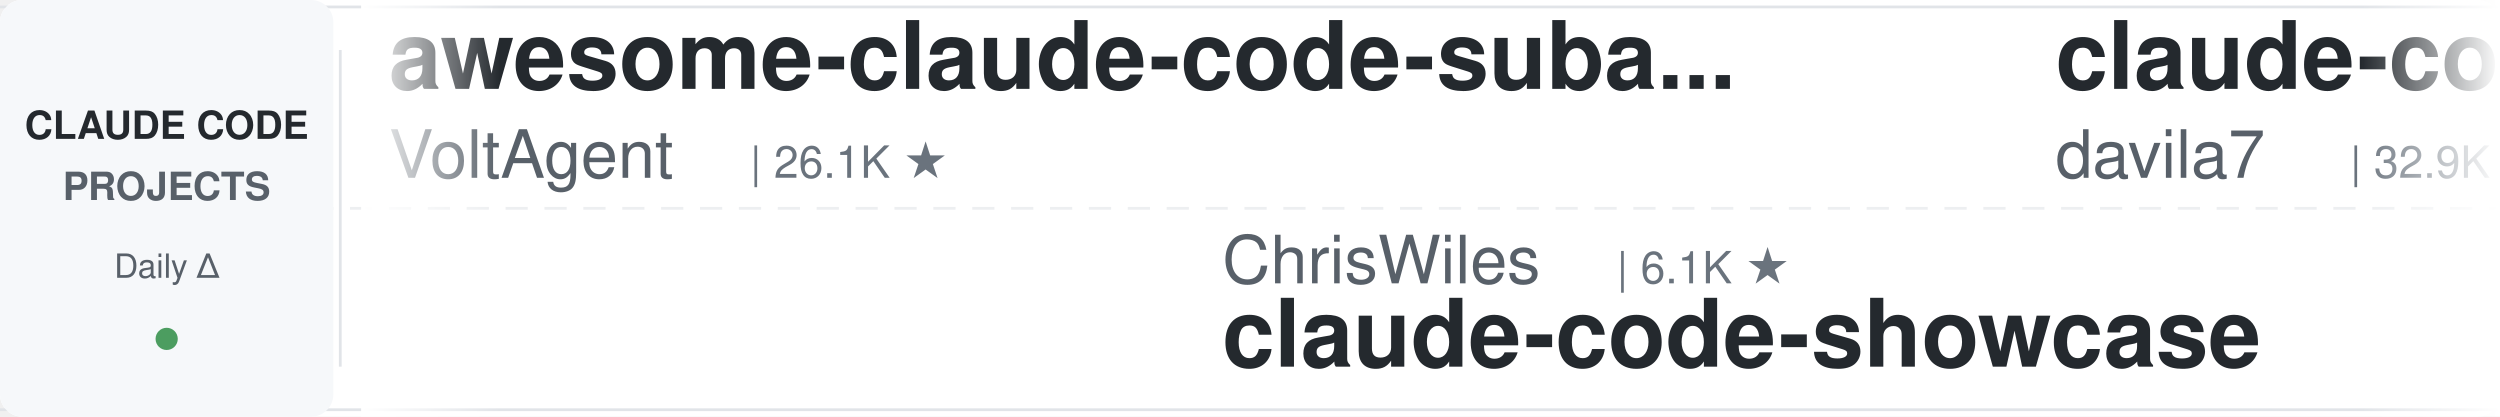
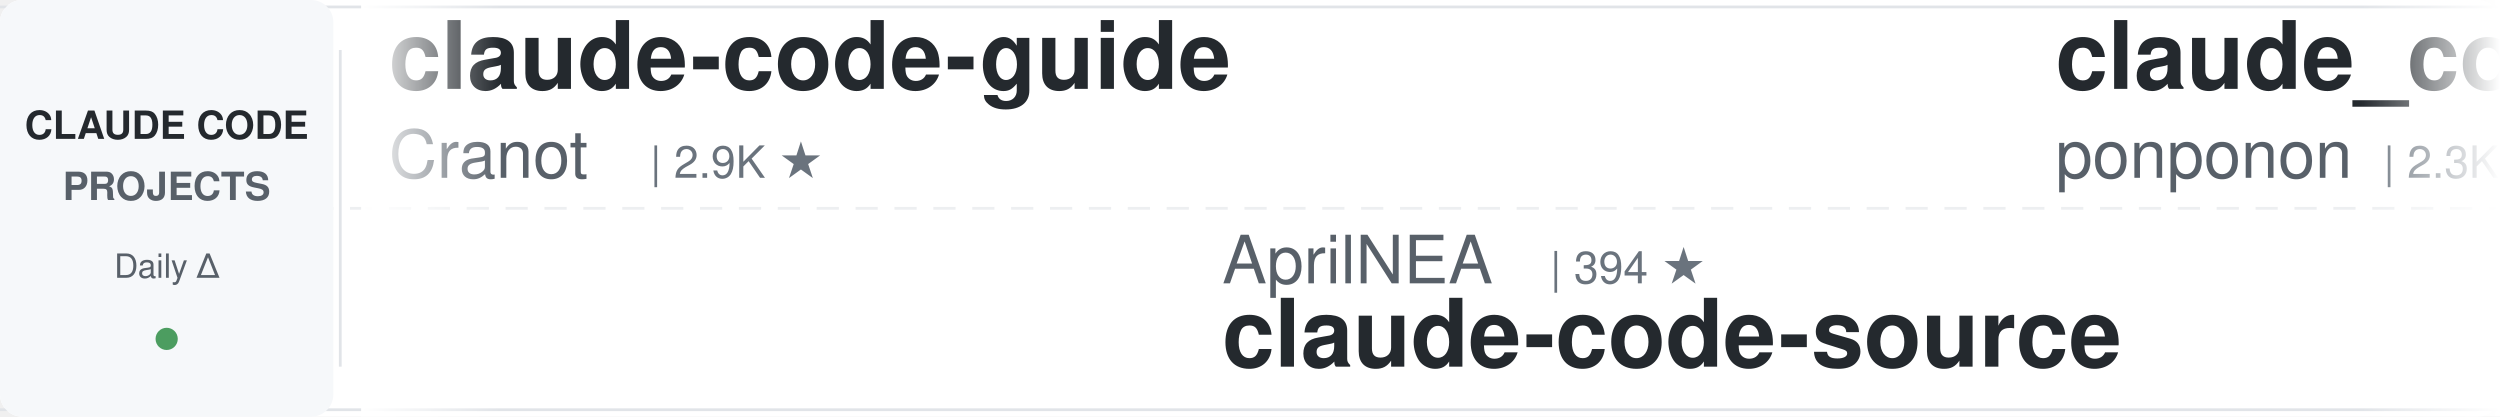
<svg xmlns="http://www.w3.org/2000/svg" width="900" height="150">
  <defs>
    <linearGradient id="leftFade" x1="0%" y1="0%" x2="100%" y2="0%">
      <stop offset="0%" style="stop-color:#ffffff;stop-opacity:1" />
      <stop offset="100%" style="stop-color:#ffffff;stop-opacity:0" />
    </linearGradient>
    <linearGradient id="rightFade" x1="0%" y1="0%" x2="100%" y2="0%">
      <stop offset="0%" style="stop-color:#ffffff;stop-opacity:0" />
      <stop offset="100%" style="stop-color:#ffffff;stop-opacity:1" />
    </linearGradient>
  </defs>
  <rect width="900" height="150" fill="#ffffff" rx="8" />
  <rect x="0" y="2" width="900" height="1" fill="#e1e4e8" />
  <rect x="0" y="147" width="900" height="1" fill="#e1e4e8" />
  <line x1="0" y1="75" x2="900" y2="75" stroke="#e1e4e8" stroke-width="1" stroke-dasharray="8 6" opacity="0.6" />
  <rect x="0" y="0" width="120" height="150" fill="#f6f8fa" rx="8" />
  <text x="60" y="50" font-family="-apple-system, BlinkMacSystemFont, 'Segoe UI', Helvetica, Arial, sans-serif" font-size="14" font-weight="600" fill="#24292e" text-anchor="middle">CLAUDE CODE</text>
  <text x="60" y="72" font-family="-apple-system, BlinkMacSystemFont, 'Segoe UI', Helvetica, Arial, sans-serif" font-size="14" font-weight="600" fill="#586069" text-anchor="middle">PROJECTS</text>
  <text x="60" y="100" font-family="-apple-system, BlinkMacSystemFont, 'Segoe UI', Helvetica, Arial, sans-serif" font-size="12" font-weight="500" fill="#586069" text-anchor="middle">Daily Δ</text>
  <circle cx="60" cy="122" r="4" fill="#22863a" opacity="0.8" />
  <rect x="122" y="18" width="1" height="114" fill="#e1e4e8" />
  <clipPath id="tickerClip">
    <rect x="130" y="0" width="770" height="150" />
  </clipPath>
  <g clip-path="url(#tickerClip)">
    <g id="tickerItems">
      <animateTransform attributeName="transform" attributeType="XML" type="translate" from="0 0" to="-3000 0" dur="54s" repeatCount="indefinite" />
      <g transform="translate(0, 0)">
-         <text x="140" y="32" font-family="-apple-system, BlinkMacSystemFont, 'Segoe UI', Helvetica, Arial, sans-serif" font-size="34" font-weight="600" fill="#24292e">awesome-claude-code-suba...</text>
-         <text x="140" y="64" font-family="-apple-system, BlinkMacSystemFont, 'Segoe UI', Helvetica, Arial, sans-serif" font-size="24" font-weight="400" fill="#586069">VoltAgent</text>
-         <text x="270" y="64" font-family="-apple-system, BlinkMacSystemFont, 'Segoe UI', Helvetica, Arial, sans-serif" font-size="16" font-weight="500" fill="#6a737d">| 26.1K ★</text>
+         <text x="140" y="32" font-family="-apple-system, BlinkMacSystemFont, 'Segoe UI', Helvetica, Arial, sans-serif" font-size="34" font-weight="600" fill="#24292e">claude-code-guide</text>
+         <text x="140" y="64" font-family="-apple-system, BlinkMacSystemFont, 'Segoe UI', Helvetica, Arial, sans-serif" font-size="24" font-weight="400" fill="#586069">Cranot</text>
+         <text x="234" y="64" font-family="-apple-system, BlinkMacSystemFont, 'Segoe UI', Helvetica, Arial, sans-serif" font-size="16" font-weight="500" fill="#6a737d">| 2.9K ★</text>
      </g>
      <g transform="translate(300, 0)">
-         <text x="140" y="102" font-family="-apple-system, BlinkMacSystemFont, 'Segoe UI', Helvetica, Arial, sans-serif" font-size="24" font-weight="400" fill="#586069">ChrisWiles</text>
-         <text x="282" y="102" font-family="-apple-system, BlinkMacSystemFont, 'Segoe UI', Helvetica, Arial, sans-serif" font-size="16" font-weight="500" fill="#6a737d">| 6.1K ★</text>
-         <text x="140" y="132" font-family="-apple-system, BlinkMacSystemFont, 'Segoe UI', Helvetica, Arial, sans-serif" font-size="34" font-weight="600" fill="#24292e">claude-code-showcase</text>
+         <text x="140" y="102" font-family="-apple-system, BlinkMacSystemFont, 'Segoe UI', Helvetica, Arial, sans-serif" font-size="24" font-weight="400" fill="#586069">AprilNEA</text>
+         <text x="258" y="102" font-family="-apple-system, BlinkMacSystemFont, 'Segoe UI', Helvetica, Arial, sans-serif" font-size="16" font-weight="500" fill="#6a737d">| 394 ★</text>
+         <text x="140" y="132" font-family="-apple-system, BlinkMacSystemFont, 'Segoe UI', Helvetica, Arial, sans-serif" font-size="34" font-weight="600" fill="#24292e">claude-code-source</text>
      </g>
      <g transform="translate(600, 0)">
-         <text x="140" y="32" font-family="-apple-system, BlinkMacSystemFont, 'Segoe UI', Helvetica, Arial, sans-serif" font-size="34" font-weight="600" fill="#24292e">claude-code-templates</text>
-         <text x="140" y="64" font-family="-apple-system, BlinkMacSystemFont, 'Segoe UI', Helvetica, Arial, sans-serif" font-size="24" font-weight="400" fill="#586069">davila7</text>
-         <text x="246" y="64" font-family="-apple-system, BlinkMacSystemFont, 'Segoe UI', Helvetica, Arial, sans-serif" font-size="16" font-weight="500" fill="#6a737d">| 32.9K ★</text>
+         <text x="140" y="32" font-family="-apple-system, BlinkMacSystemFont, 'Segoe UI', Helvetica, Arial, sans-serif" font-size="34" font-weight="600" fill="#24292e">claude_code_src</text>
+         <text x="140" y="64" font-family="-apple-system, BlinkMacSystemFont, 'Segoe UI', Helvetica, Arial, sans-serif" font-size="24" font-weight="400" fill="#586069">ponponon</text>
+         <text x="258" y="64" font-family="-apple-system, BlinkMacSystemFont, 'Segoe UI', Helvetica, Arial, sans-serif" font-size="16" font-weight="500" fill="#6a737d">| 2.3K ★</text>
      </g>
      <g transform="translate(900, 0)">
-         <text x="140" y="102" font-family="-apple-system, BlinkMacSystemFont, 'Segoe UI', Helvetica, Arial, sans-serif" font-size="24" font-weight="400" fill="#586069">wanshuiyin</text>
-         <text x="282" y="102" font-family="-apple-system, BlinkMacSystemFont, 'Segoe UI', Helvetica, Arial, sans-serif" font-size="16" font-weight="500" fill="#6a737d">| 18.1K ★</text>
-         <text x="140" y="132" font-family="-apple-system, BlinkMacSystemFont, 'Segoe UI', Helvetica, Arial, sans-serif" font-size="34" font-weight="600" fill="#24292e">Auto-claude-code-researc...</text>
+         <text x="140" y="102" font-family="-apple-system, BlinkMacSystemFont, 'Segoe UI', Helvetica, Arial, sans-serif" font-size="24" font-weight="400" fill="#586069">davila7</text>
+         <text x="246" y="102" font-family="-apple-system, BlinkMacSystemFont, 'Segoe UI', Helvetica, Arial, sans-serif" font-size="16" font-weight="500" fill="#6a737d">| 32.9K ★</text>
+         <text x="140" y="132" font-family="-apple-system, BlinkMacSystemFont, 'Segoe UI', Helvetica, Arial, sans-serif" font-size="34" font-weight="600" fill="#24292e">claude-code-templates</text>
      </g>
      <g transform="translate(1200, 0)">
-         <text x="140" y="32" font-family="-apple-system, BlinkMacSystemFont, 'Segoe UI', Helvetica, Arial, sans-serif" font-size="34" font-weight="600" fill="#24292e">claude-code-analysis</text>
-         <text x="140" y="64" font-family="-apple-system, BlinkMacSystemFont, 'Segoe UI', Helvetica, Arial, sans-serif" font-size="24" font-weight="400" fill="#586069">liuup</text>
-         <text x="222" y="64" font-family="-apple-system, BlinkMacSystemFont, 'Segoe UI', Helvetica, Arial, sans-serif" font-size="16" font-weight="500" fill="#6a737d">| 4.0K ★</text>
+         <text x="140" y="32" font-family="-apple-system, BlinkMacSystemFont, 'Segoe UI', Helvetica, Arial, sans-serif" font-size="34" font-weight="600" fill="#24292e">claude-code-video-toolki...</text>
+         <text x="140" y="64" font-family="-apple-system, BlinkMacSystemFont, 'Segoe UI', Helvetica, Arial, sans-serif" font-size="24" font-weight="400" fill="#586069">digitalsamba</text>
+         <text x="306" y="64" font-family="-apple-system, BlinkMacSystemFont, 'Segoe UI', Helvetica, Arial, sans-serif" font-size="16" font-weight="500" fill="#6a737d">| 2.3K ★</text>
      </g>
      <g transform="translate(1500, 0)">
-         <text x="140" y="102" font-family="-apple-system, BlinkMacSystemFont, 'Segoe UI', Helvetica, Arial, sans-serif" font-size="24" font-weight="400" fill="#586069">anthropics</text>
-         <text x="282" y="102" font-family="-apple-system, BlinkMacSystemFont, 'Segoe UI', Helvetica, Arial, sans-serif" font-size="16" font-weight="500" fill="#6a737d">| 6.5K ★</text>
-         <text x="140" y="132" font-family="-apple-system, BlinkMacSystemFont, 'Segoe UI', Helvetica, Arial, sans-serif" font-size="34" font-weight="600" fill="#24292e">claude-code-security-rev...</text>
+         <text x="140" y="102" font-family="-apple-system, BlinkMacSystemFont, 'Segoe UI', Helvetica, Arial, sans-serif" font-size="24" font-weight="400" fill="#586069">andrew-kramer-inno</text>
+         <text x="378" y="102" font-family="-apple-system, BlinkMacSystemFont, 'Segoe UI', Helvetica, Arial, sans-serif" font-size="16" font-weight="500" fill="#6a737d">| 594 ★</text>
+         <text x="140" y="132" font-family="-apple-system, BlinkMacSystemFont, 'Segoe UI', Helvetica, Arial, sans-serif" font-size="34" font-weight="600" fill="#24292e">claude-code-source-build</text>
      </g>
      <g transform="translate(1800, 0)">
-         <text x="140" y="32" font-family="-apple-system, BlinkMacSystemFont, 'Segoe UI', Helvetica, Arial, sans-serif" font-size="34" font-weight="600" fill="#24292e">awesome-claude-code-plug...</text>
-         <text x="140" y="64" font-family="-apple-system, BlinkMacSystemFont, 'Segoe UI', Helvetica, Arial, sans-serif" font-size="24" font-weight="400" fill="#586069">ccplugins</text>
-         <text x="270" y="64" font-family="-apple-system, BlinkMacSystemFont, 'Segoe UI', Helvetica, Arial, sans-serif" font-size="16" font-weight="500" fill="#6a737d">| 987 ★</text>
+         <text x="140" y="32" font-family="-apple-system, BlinkMacSystemFont, 'Segoe UI', Helvetica, Arial, sans-serif" font-size="34" font-weight="600" fill="#24292e">claude-code-action</text>
+         <text x="140" y="64" font-family="-apple-system, BlinkMacSystemFont, 'Segoe UI', Helvetica, Arial, sans-serif" font-size="24" font-weight="400" fill="#586069">anthropics</text>
+         <text x="282" y="64" font-family="-apple-system, BlinkMacSystemFont, 'Segoe UI', Helvetica, Arial, sans-serif" font-size="16" font-weight="500" fill="#6a737d">| 9.6K ★</text>
      </g>
      <g transform="translate(2100, 0)">
-         <text x="140" y="102" font-family="-apple-system, BlinkMacSystemFont, 'Segoe UI', Helvetica, Arial, sans-serif" font-size="24" font-weight="400" fill="#586069">nicedreamzapp</text>
-         <text x="318" y="102" font-family="-apple-system, BlinkMacSystemFont, 'Segoe UI', Helvetica, Arial, sans-serif" font-size="16" font-weight="500" fill="#6a737d">| 3.4K ★</text>
-         <text x="140" y="132" font-family="-apple-system, BlinkMacSystemFont, 'Segoe UI', Helvetica, Arial, sans-serif" font-size="34" font-weight="600" fill="#24292e">claude-code-local</text>
+         <text x="140" y="102" font-family="-apple-system, BlinkMacSystemFont, 'Segoe UI', Helvetica, Arial, sans-serif" font-size="24" font-weight="400" fill="#586069">pedrohcgs</text>
+         <text x="270" y="102" font-family="-apple-system, BlinkMacSystemFont, 'Segoe UI', Helvetica, Arial, sans-serif" font-size="16" font-weight="500" fill="#6a737d">| 1.7K ★</text>
+         <text x="140" y="132" font-family="-apple-system, BlinkMacSystemFont, 'Segoe UI', Helvetica, Arial, sans-serif" font-size="34" font-weight="600" fill="#24292e">claude-code-my-workflow</text>
      </g>
      <g transform="translate(2400, 0)">
-         <text x="140" y="32" font-family="-apple-system, BlinkMacSystemFont, 'Segoe UI', Helvetica, Arial, sans-serif" font-size="34" font-weight="600" fill="#24292e">Claude-Code-Usage-Monito...</text>
-         <text x="140" y="64" font-family="-apple-system, BlinkMacSystemFont, 'Segoe UI', Helvetica, Arial, sans-serif" font-size="24" font-weight="400" fill="#586069">Maciek-roboblog</text>
-         <text x="342" y="64" font-family="-apple-system, BlinkMacSystemFont, 'Segoe UI', Helvetica, Arial, sans-serif" font-size="16" font-weight="500" fill="#6a737d">| 8.8K ★</text>
+         <text x="140" y="32" font-family="-apple-system, BlinkMacSystemFont, 'Segoe UI', Helvetica, Arial, sans-serif" font-size="34" font-weight="600" fill="#24292e">claude-code-hooks-master...</text>
+         <text x="140" y="64" font-family="-apple-system, BlinkMacSystemFont, 'Segoe UI', Helvetica, Arial, sans-serif" font-size="24" font-weight="400" fill="#586069">disler</text>
+         <text x="234" y="64" font-family="-apple-system, BlinkMacSystemFont, 'Segoe UI', Helvetica, Arial, sans-serif" font-size="16" font-weight="500" fill="#6a737d">| 4.0K ★</text>
      </g>
      <g transform="translate(2700, 0)">
-         <text x="140" y="102" font-family="-apple-system, BlinkMacSystemFont, 'Segoe UI', Helvetica, Arial, sans-serif" font-size="24" font-weight="400" fill="#586069">huangserva</text>
-         <text x="282" y="102" font-family="-apple-system, BlinkMacSystemFont, 'Segoe UI', Helvetica, Arial, sans-serif" font-size="16" font-weight="500" fill="#6a737d">| 629 ★</text>
-         <text x="140" y="132" font-family="-apple-system, BlinkMacSystemFont, 'Segoe UI', Helvetica, Arial, sans-serif" font-size="34" font-weight="600" fill="#24292e">claude-code-cli</text>
+         <text x="140" y="102" font-family="-apple-system, BlinkMacSystemFont, 'Segoe UI', Helvetica, Arial, sans-serif" font-size="24" font-weight="400" fill="#586069">daymade</text>
+         <text x="246" y="102" font-family="-apple-system, BlinkMacSystemFont, 'Segoe UI', Helvetica, Arial, sans-serif" font-size="16" font-weight="500" fill="#6a737d">| 1.5K ★</text>
+         <text x="140" y="132" font-family="-apple-system, BlinkMacSystemFont, 'Segoe UI', Helvetica, Arial, sans-serif" font-size="34" font-weight="600" fill="#24292e">claude-code-skills</text>
      </g>
      <g transform="translate(3000, 0)">
-         <text x="140" y="32" font-family="-apple-system, BlinkMacSystemFont, 'Segoe UI', Helvetica, Arial, sans-serif" font-size="34" font-weight="600" fill="#24292e">awesome-claude-code-suba...</text>
-         <text x="140" y="64" font-family="-apple-system, BlinkMacSystemFont, 'Segoe UI', Helvetica, Arial, sans-serif" font-size="24" font-weight="400" fill="#586069">VoltAgent</text>
-         <text x="270" y="64" font-family="-apple-system, BlinkMacSystemFont, 'Segoe UI', Helvetica, Arial, sans-serif" font-size="16" font-weight="500" fill="#6a737d">| 26.1K ★</text>
+         <text x="140" y="32" font-family="-apple-system, BlinkMacSystemFont, 'Segoe UI', Helvetica, Arial, sans-serif" font-size="34" font-weight="600" fill="#24292e">claude-code-guide</text>
+         <text x="140" y="64" font-family="-apple-system, BlinkMacSystemFont, 'Segoe UI', Helvetica, Arial, sans-serif" font-size="24" font-weight="400" fill="#586069">Cranot</text>
+         <text x="234" y="64" font-family="-apple-system, BlinkMacSystemFont, 'Segoe UI', Helvetica, Arial, sans-serif" font-size="16" font-weight="500" fill="#6a737d">| 2.9K ★</text>
      </g>
      <g transform="translate(3300, 0)">
-         <text x="140" y="102" font-family="-apple-system, BlinkMacSystemFont, 'Segoe UI', Helvetica, Arial, sans-serif" font-size="24" font-weight="400" fill="#586069">ChrisWiles</text>
-         <text x="282" y="102" font-family="-apple-system, BlinkMacSystemFont, 'Segoe UI', Helvetica, Arial, sans-serif" font-size="16" font-weight="500" fill="#6a737d">| 6.1K ★</text>
-         <text x="140" y="132" font-family="-apple-system, BlinkMacSystemFont, 'Segoe UI', Helvetica, Arial, sans-serif" font-size="34" font-weight="600" fill="#24292e">claude-code-showcase</text>
+         <text x="140" y="102" font-family="-apple-system, BlinkMacSystemFont, 'Segoe UI', Helvetica, Arial, sans-serif" font-size="24" font-weight="400" fill="#586069">AprilNEA</text>
+         <text x="258" y="102" font-family="-apple-system, BlinkMacSystemFont, 'Segoe UI', Helvetica, Arial, sans-serif" font-size="16" font-weight="500" fill="#6a737d">| 394 ★</text>
+         <text x="140" y="132" font-family="-apple-system, BlinkMacSystemFont, 'Segoe UI', Helvetica, Arial, sans-serif" font-size="34" font-weight="600" fill="#24292e">claude-code-source</text>
      </g>
      <g transform="translate(3600, 0)">
-         <text x="140" y="32" font-family="-apple-system, BlinkMacSystemFont, 'Segoe UI', Helvetica, Arial, sans-serif" font-size="34" font-weight="600" fill="#24292e">claude-code-templates</text>
-         <text x="140" y="64" font-family="-apple-system, BlinkMacSystemFont, 'Segoe UI', Helvetica, Arial, sans-serif" font-size="24" font-weight="400" fill="#586069">davila7</text>
-         <text x="246" y="64" font-family="-apple-system, BlinkMacSystemFont, 'Segoe UI', Helvetica, Arial, sans-serif" font-size="16" font-weight="500" fill="#6a737d">| 32.9K ★</text>
+         <text x="140" y="32" font-family="-apple-system, BlinkMacSystemFont, 'Segoe UI', Helvetica, Arial, sans-serif" font-size="34" font-weight="600" fill="#24292e">claude_code_src</text>
+         <text x="140" y="64" font-family="-apple-system, BlinkMacSystemFont, 'Segoe UI', Helvetica, Arial, sans-serif" font-size="24" font-weight="400" fill="#586069">ponponon</text>
+         <text x="258" y="64" font-family="-apple-system, BlinkMacSystemFont, 'Segoe UI', Helvetica, Arial, sans-serif" font-size="16" font-weight="500" fill="#6a737d">| 2.3K ★</text>
      </g>
      <g transform="translate(3900, 0)">
-         <text x="140" y="102" font-family="-apple-system, BlinkMacSystemFont, 'Segoe UI', Helvetica, Arial, sans-serif" font-size="24" font-weight="400" fill="#586069">wanshuiyin</text>
-         <text x="282" y="102" font-family="-apple-system, BlinkMacSystemFont, 'Segoe UI', Helvetica, Arial, sans-serif" font-size="16" font-weight="500" fill="#6a737d">| 18.1K ★</text>
-         <text x="140" y="132" font-family="-apple-system, BlinkMacSystemFont, 'Segoe UI', Helvetica, Arial, sans-serif" font-size="34" font-weight="600" fill="#24292e">Auto-claude-code-researc...</text>
+         <text x="140" y="102" font-family="-apple-system, BlinkMacSystemFont, 'Segoe UI', Helvetica, Arial, sans-serif" font-size="24" font-weight="400" fill="#586069">davila7</text>
+         <text x="246" y="102" font-family="-apple-system, BlinkMacSystemFont, 'Segoe UI', Helvetica, Arial, sans-serif" font-size="16" font-weight="500" fill="#6a737d">| 32.9K ★</text>
+         <text x="140" y="132" font-family="-apple-system, BlinkMacSystemFont, 'Segoe UI', Helvetica, Arial, sans-serif" font-size="34" font-weight="600" fill="#24292e">claude-code-templates</text>
      </g>
    </g>
  </g>
  <rect x="130" y="0" width="50" height="150" fill="url(#leftFade)" />
  <rect x="850" y="0" width="50" height="150" fill="url(#rightFade)" />
</svg>
